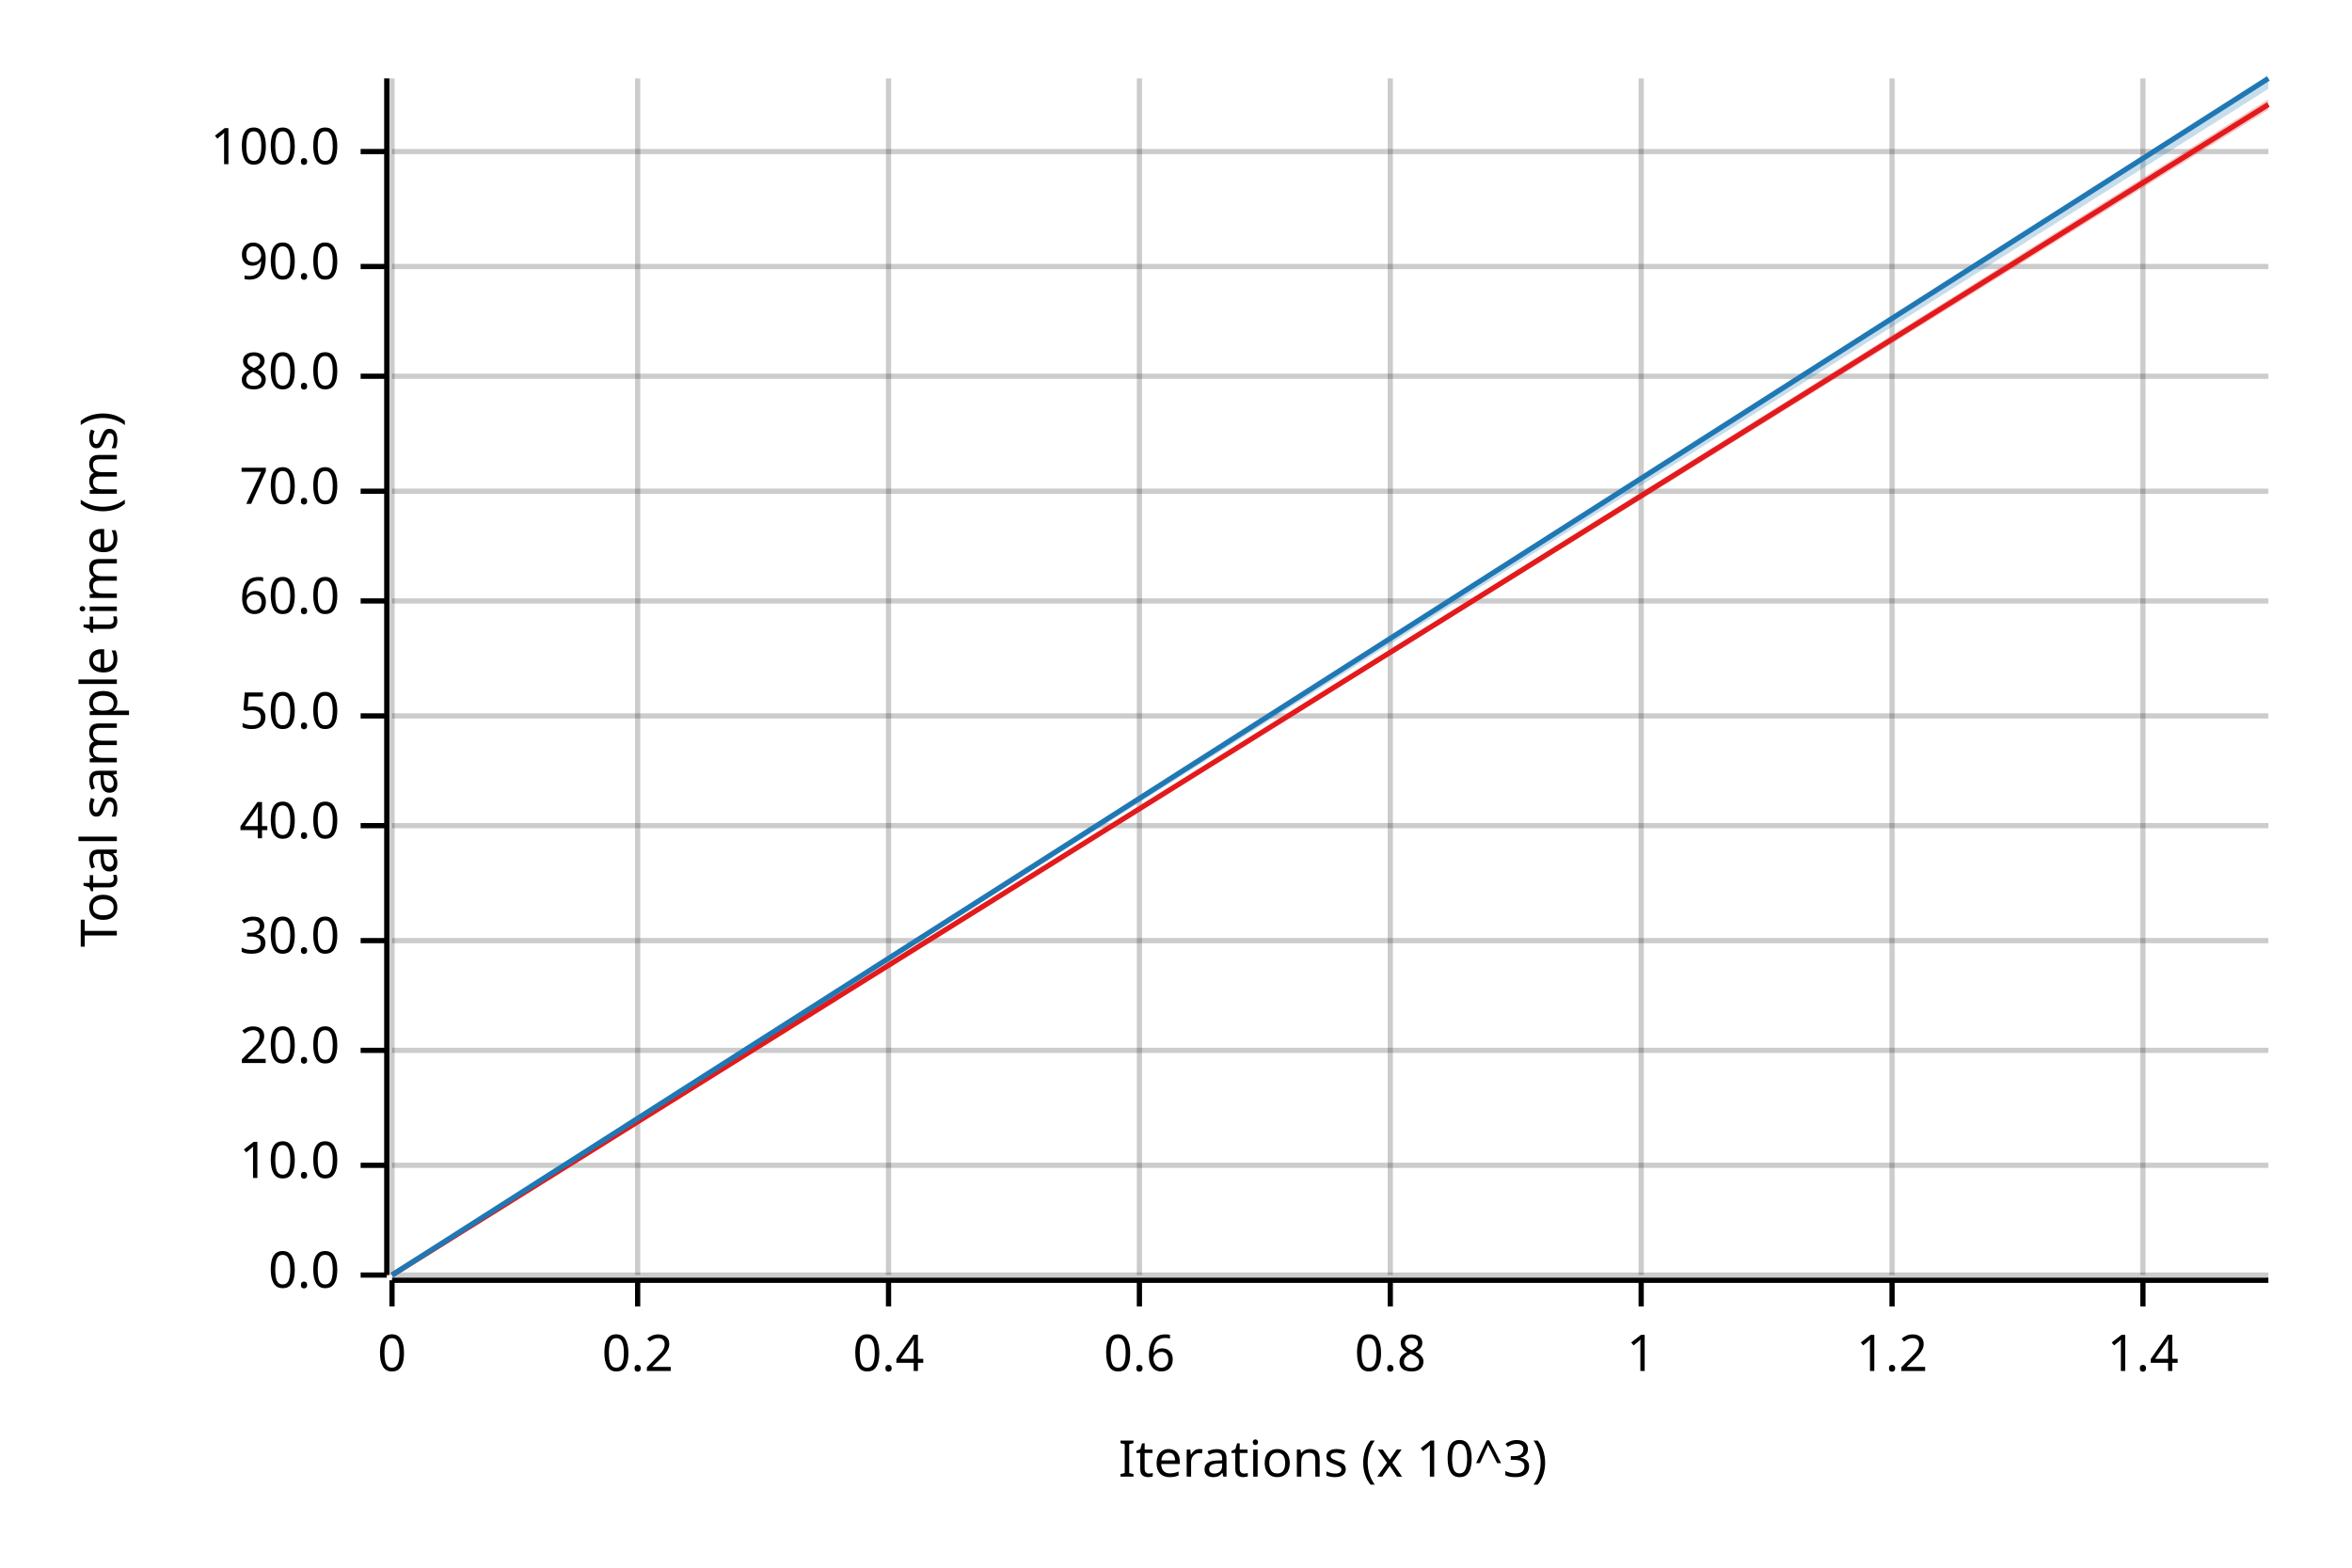
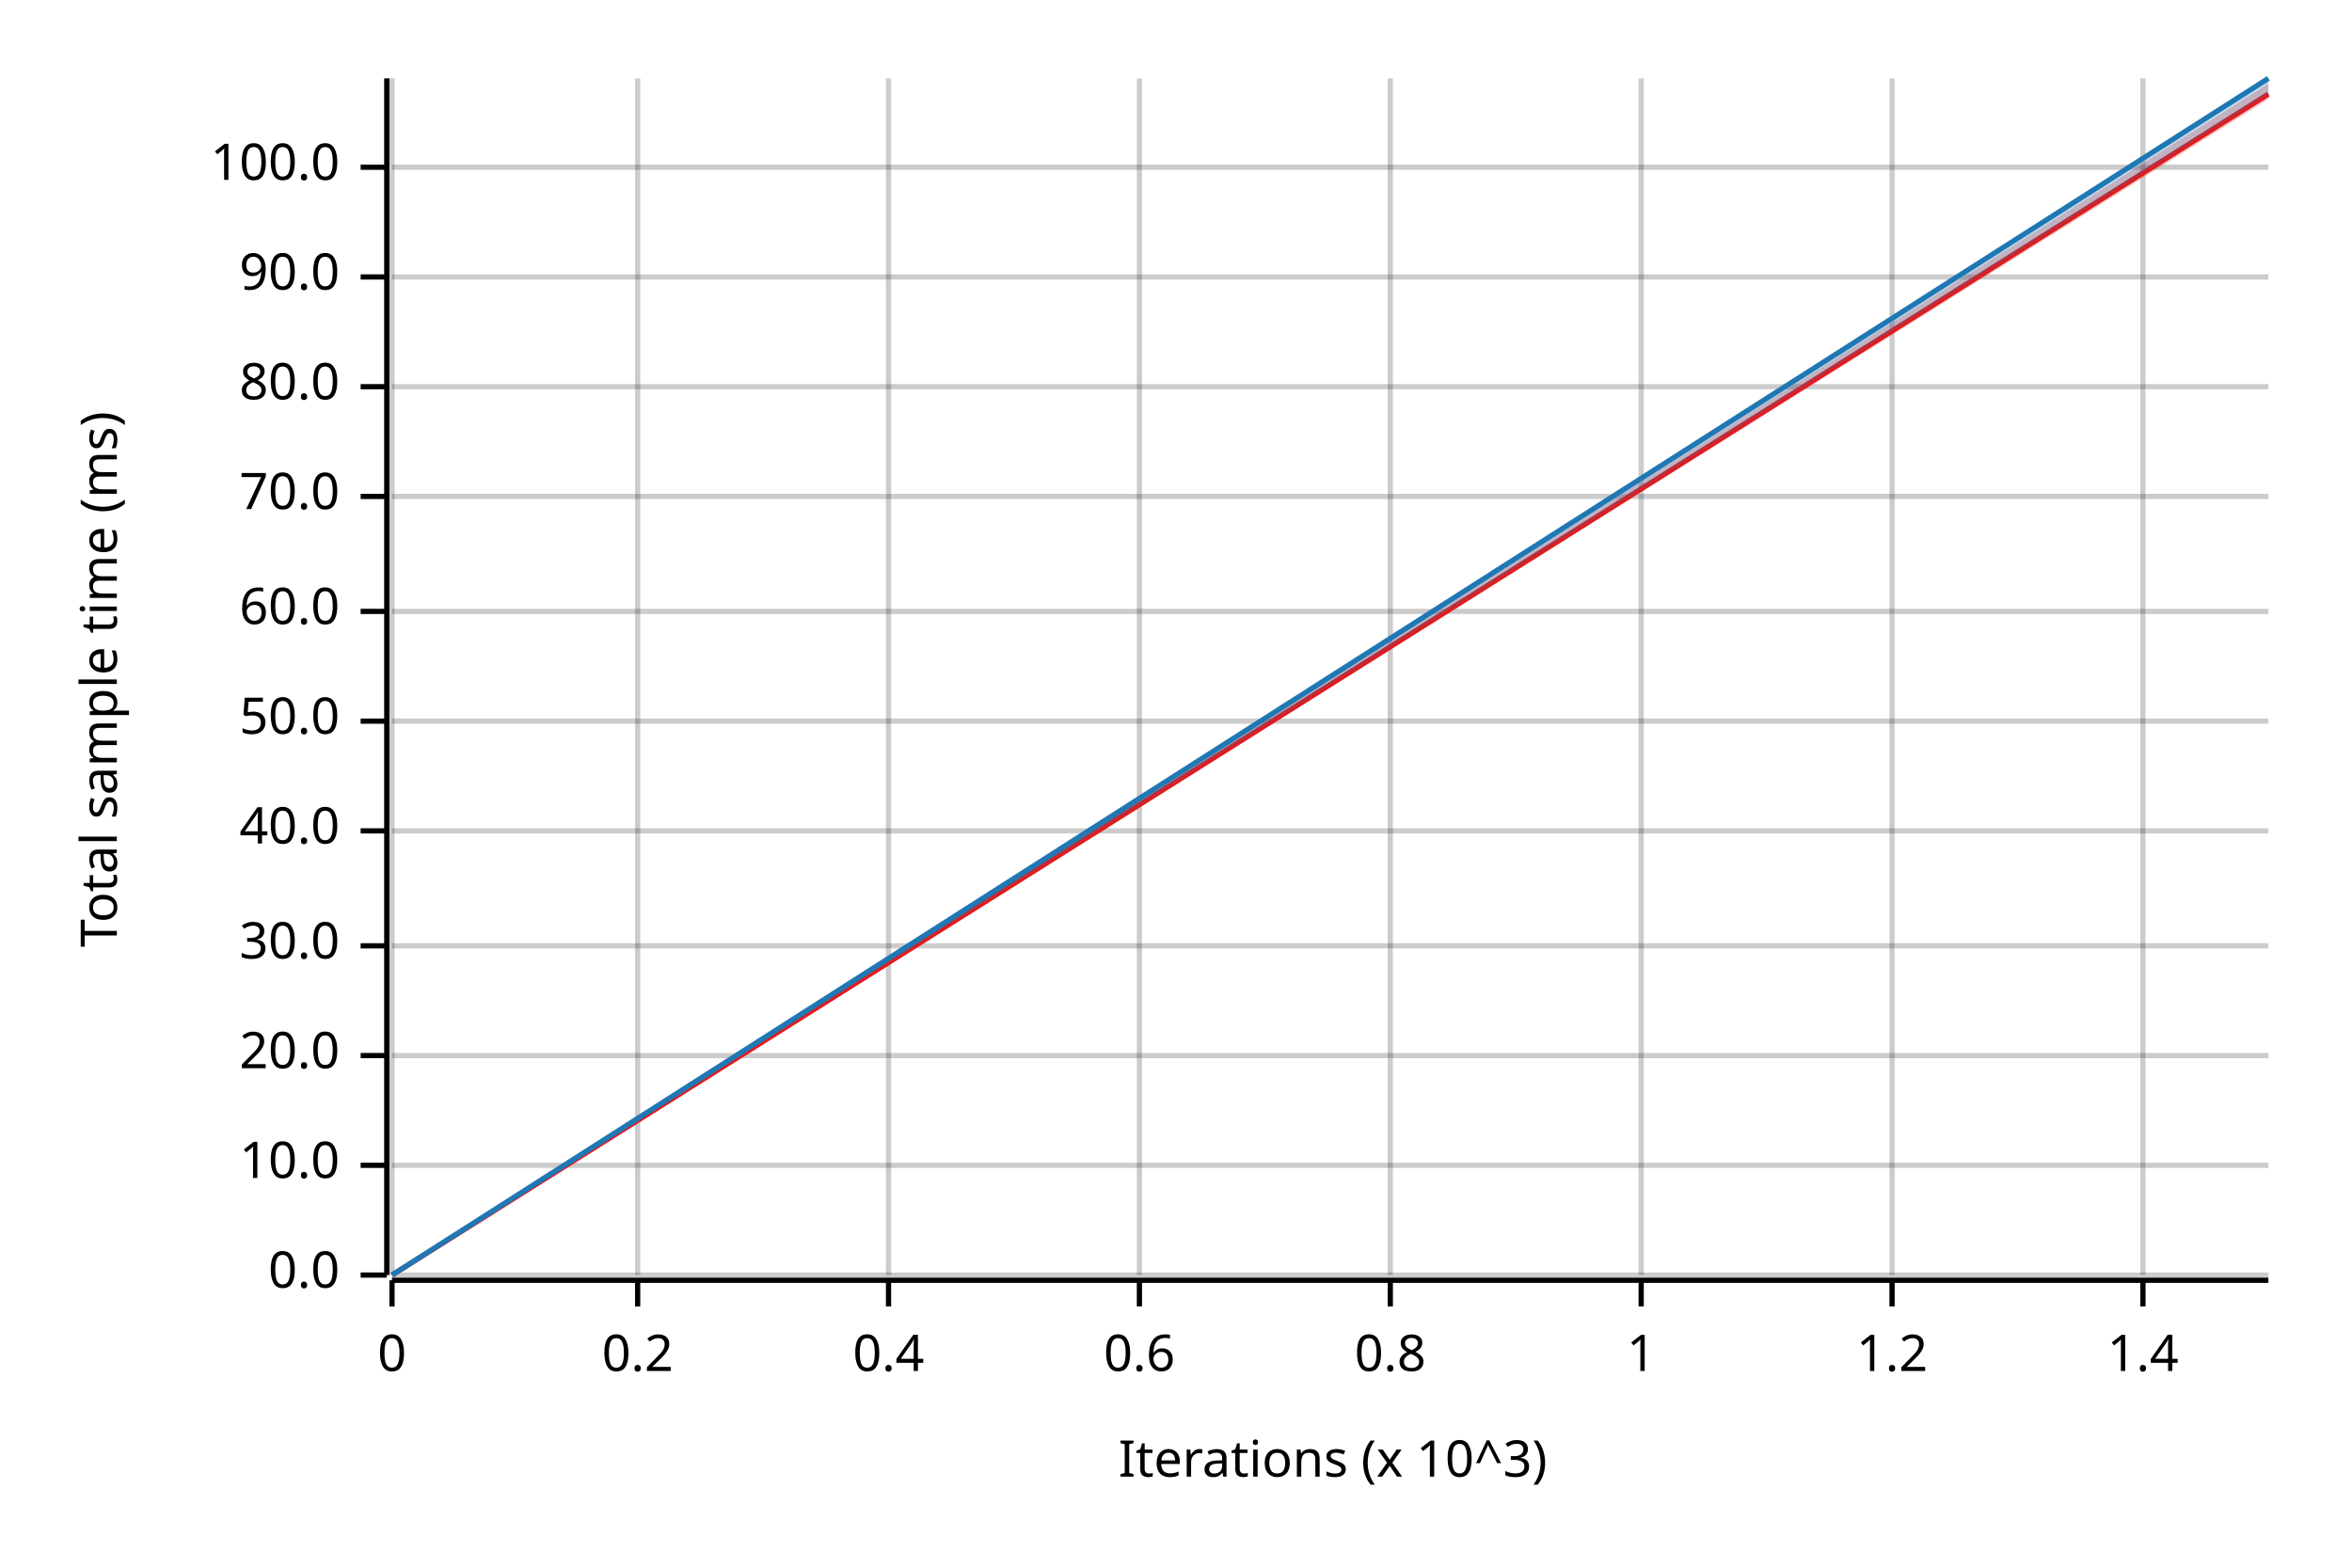
<svg xmlns="http://www.w3.org/2000/svg" width="450" height="300" viewBox="0 0 450 300">
  <text x="15" y="130" dy="0.76em" text-anchor="middle" font-family="sans-serif" font-size="9.677" opacity="1" fill="#000000" transform="rotate(270, 15, 130)">
Total sample time (ms)
</text>
  <text x="255" y="285" dy="-0.5ex" text-anchor="middle" font-family="sans-serif" font-size="9.677" opacity="1" fill="#000000">
Iterations (x 10^3)
</text>
  <line opacity="0.2" stroke="#000000" stroke-width="1" x1="75" y1="244" x2="75" y2="15" />
  <line opacity="0.2" stroke="#000000" stroke-width="1" x1="122" y1="244" x2="122" y2="15" />
  <line opacity="0.2" stroke="#000000" stroke-width="1" x1="170" y1="244" x2="170" y2="15" />
  <line opacity="0.2" stroke="#000000" stroke-width="1" x1="218" y1="244" x2="218" y2="15" />
  <line opacity="0.2" stroke="#000000" stroke-width="1" x1="266" y1="244" x2="266" y2="15" />
  <line opacity="0.2" stroke="#000000" stroke-width="1" x1="314" y1="244" x2="314" y2="15" />
  <line opacity="0.2" stroke="#000000" stroke-width="1" x1="362" y1="244" x2="362" y2="15" />
  <line opacity="0.2" stroke="#000000" stroke-width="1" x1="410" y1="244" x2="410" y2="15" />
  <line opacity="0.2" stroke="#000000" stroke-width="1" x1="75" y1="244" x2="434" y2="244" />
  <line opacity="0.2" stroke="#000000" stroke-width="1" x1="75" y1="223" x2="434" y2="223" />
-   <line opacity="0.2" stroke="#000000" stroke-width="1" x1="75" y1="201" x2="434" y2="201" />
-   <line opacity="0.2" stroke="#000000" stroke-width="1" x1="75" y1="180" x2="434" y2="180" />
-   <line opacity="0.2" stroke="#000000" stroke-width="1" x1="75" y1="158" x2="434" y2="158" />
-   <line opacity="0.2" stroke="#000000" stroke-width="1" x1="75" y1="137" x2="434" y2="137" />
-   <line opacity="0.2" stroke="#000000" stroke-width="1" x1="75" y1="115" x2="434" y2="115" />
-   <line opacity="0.2" stroke="#000000" stroke-width="1" x1="75" y1="94" x2="434" y2="94" />
-   <line opacity="0.2" stroke="#000000" stroke-width="1" x1="75" y1="72" x2="434" y2="72" />
-   <line opacity="0.2" stroke="#000000" stroke-width="1" x1="75" y1="51" x2="434" y2="51" />
-   <line opacity="0.2" stroke="#000000" stroke-width="1" x1="75" y1="29" x2="434" y2="29" />
+   <line opacity="0.2" stroke="#000000" stroke-width="1" x1="75" y1="202" x2="434" y2="202" />
+   <line opacity="0.2" stroke="#000000" stroke-width="1" x1="75" y1="181" x2="434" y2="181" />
+   <line opacity="0.2" stroke="#000000" stroke-width="1" x1="75" y1="159" x2="434" y2="159" />
+   <line opacity="0.2" stroke="#000000" stroke-width="1" x1="75" y1="138" x2="434" y2="138" />
+   <line opacity="0.2" stroke="#000000" stroke-width="1" x1="75" y1="117" x2="434" y2="117" />
+   <line opacity="0.2" stroke="#000000" stroke-width="1" x1="75" y1="95" x2="434" y2="95" />
+   <line opacity="0.2" stroke="#000000" stroke-width="1" x1="75" y1="74" x2="434" y2="74" />
+   <line opacity="0.2" stroke="#000000" stroke-width="1" x1="75" y1="53" x2="434" y2="53" />
+   <line opacity="0.2" stroke="#000000" stroke-width="1" x1="75" y1="32" x2="434" y2="32" />
  <polyline fill="none" opacity="1" stroke="#000000" stroke-width="1" points="74,15 74,244 " />
  <text x="65" y="244" dy="0.5ex" text-anchor="end" font-family="sans-serif" font-size="9.677" opacity="1" fill="#000000">
0.0
</text>
  <polyline fill="none" opacity="1" stroke="#000000" stroke-width="1" points="69,244 74,244 " />
  <text x="65" y="223" dy="0.5ex" text-anchor="end" font-family="sans-serif" font-size="9.677" opacity="1" fill="#000000">
10.0
</text>
  <polyline fill="none" opacity="1" stroke="#000000" stroke-width="1" points="69,223 74,223 " />
-   <text x="65" y="201" dy="0.5ex" text-anchor="end" font-family="sans-serif" font-size="9.677" opacity="1" fill="#000000">
+   <text x="65" y="202" dy="0.5ex" text-anchor="end" font-family="sans-serif" font-size="9.677" opacity="1" fill="#000000">
20.0
</text>
-   <polyline fill="none" opacity="1" stroke="#000000" stroke-width="1" points="69,201 74,201 " />
-   <text x="65" y="180" dy="0.5ex" text-anchor="end" font-family="sans-serif" font-size="9.677" opacity="1" fill="#000000">
+   <polyline fill="none" opacity="1" stroke="#000000" stroke-width="1" points="69,202 74,202 " />
+   <text x="65" y="181" dy="0.5ex" text-anchor="end" font-family="sans-serif" font-size="9.677" opacity="1" fill="#000000">
30.0
</text>
-   <polyline fill="none" opacity="1" stroke="#000000" stroke-width="1" points="69,180 74,180 " />
-   <text x="65" y="158" dy="0.5ex" text-anchor="end" font-family="sans-serif" font-size="9.677" opacity="1" fill="#000000">
+   <polyline fill="none" opacity="1" stroke="#000000" stroke-width="1" points="69,181 74,181 " />
+   <text x="65" y="159" dy="0.5ex" text-anchor="end" font-family="sans-serif" font-size="9.677" opacity="1" fill="#000000">
40.0
</text>
-   <polyline fill="none" opacity="1" stroke="#000000" stroke-width="1" points="69,158 74,158 " />
-   <text x="65" y="137" dy="0.5ex" text-anchor="end" font-family="sans-serif" font-size="9.677" opacity="1" fill="#000000">
+   <polyline fill="none" opacity="1" stroke="#000000" stroke-width="1" points="69,159 74,159 " />
+   <text x="65" y="138" dy="0.5ex" text-anchor="end" font-family="sans-serif" font-size="9.677" opacity="1" fill="#000000">
50.0
</text>
-   <polyline fill="none" opacity="1" stroke="#000000" stroke-width="1" points="69,137 74,137 " />
-   <text x="65" y="115" dy="0.5ex" text-anchor="end" font-family="sans-serif" font-size="9.677" opacity="1" fill="#000000">
+   <polyline fill="none" opacity="1" stroke="#000000" stroke-width="1" points="69,138 74,138 " />
+   <text x="65" y="117" dy="0.5ex" text-anchor="end" font-family="sans-serif" font-size="9.677" opacity="1" fill="#000000">
60.0
</text>
-   <polyline fill="none" opacity="1" stroke="#000000" stroke-width="1" points="69,115 74,115 " />
-   <text x="65" y="94" dy="0.5ex" text-anchor="end" font-family="sans-serif" font-size="9.677" opacity="1" fill="#000000">
+   <polyline fill="none" opacity="1" stroke="#000000" stroke-width="1" points="69,117 74,117 " />
+   <text x="65" y="95" dy="0.5ex" text-anchor="end" font-family="sans-serif" font-size="9.677" opacity="1" fill="#000000">
70.0
</text>
-   <polyline fill="none" opacity="1" stroke="#000000" stroke-width="1" points="69,94 74,94 " />
-   <text x="65" y="72" dy="0.5ex" text-anchor="end" font-family="sans-serif" font-size="9.677" opacity="1" fill="#000000">
+   <polyline fill="none" opacity="1" stroke="#000000" stroke-width="1" points="69,95 74,95 " />
+   <text x="65" y="74" dy="0.5ex" text-anchor="end" font-family="sans-serif" font-size="9.677" opacity="1" fill="#000000">
80.0
</text>
-   <polyline fill="none" opacity="1" stroke="#000000" stroke-width="1" points="69,72 74,72 " />
-   <text x="65" y="51" dy="0.5ex" text-anchor="end" font-family="sans-serif" font-size="9.677" opacity="1" fill="#000000">
+   <polyline fill="none" opacity="1" stroke="#000000" stroke-width="1" points="69,74 74,74 " />
+   <text x="65" y="53" dy="0.5ex" text-anchor="end" font-family="sans-serif" font-size="9.677" opacity="1" fill="#000000">
90.0
</text>
-   <polyline fill="none" opacity="1" stroke="#000000" stroke-width="1" points="69,51 74,51 " />
-   <text x="65" y="29" dy="0.5ex" text-anchor="end" font-family="sans-serif" font-size="9.677" opacity="1" fill="#000000">
+   <polyline fill="none" opacity="1" stroke="#000000" stroke-width="1" points="69,53 74,53 " />
+   <text x="65" y="32" dy="0.5ex" text-anchor="end" font-family="sans-serif" font-size="9.677" opacity="1" fill="#000000">
100.0
</text>
-   <polyline fill="none" opacity="1" stroke="#000000" stroke-width="1" points="69,29 74,29 " />
+   <polyline fill="none" opacity="1" stroke="#000000" stroke-width="1" points="69,32 74,32 " />
  <polyline fill="none" opacity="1" stroke="#000000" stroke-width="1" points="75,245 434,245 " />
  <text x="75" y="255" dy="0.76em" text-anchor="middle" font-family="sans-serif" font-size="9.677" opacity="1" fill="#000000">
0
</text>
  <polyline fill="none" opacity="1" stroke="#000000" stroke-width="1" points="75,245 75,250 " />
  <text x="122" y="255" dy="0.76em" text-anchor="middle" font-family="sans-serif" font-size="9.677" opacity="1" fill="#000000">
0.2
</text>
  <polyline fill="none" opacity="1" stroke="#000000" stroke-width="1" points="122,245 122,250 " />
  <text x="170" y="255" dy="0.76em" text-anchor="middle" font-family="sans-serif" font-size="9.677" opacity="1" fill="#000000">
0.4
</text>
  <polyline fill="none" opacity="1" stroke="#000000" stroke-width="1" points="170,245 170,250 " />
  <text x="218" y="255" dy="0.76em" text-anchor="middle" font-family="sans-serif" font-size="9.677" opacity="1" fill="#000000">
0.6
</text>
  <polyline fill="none" opacity="1" stroke="#000000" stroke-width="1" points="218,245 218,250 " />
  <text x="266" y="255" dy="0.76em" text-anchor="middle" font-family="sans-serif" font-size="9.677" opacity="1" fill="#000000">
0.8
</text>
  <polyline fill="none" opacity="1" stroke="#000000" stroke-width="1" points="266,245 266,250 " />
  <text x="314" y="255" dy="0.76em" text-anchor="middle" font-family="sans-serif" font-size="9.677" opacity="1" fill="#000000">
1
</text>
  <polyline fill="none" opacity="1" stroke="#000000" stroke-width="1" points="314,245 314,250 " />
  <text x="362" y="255" dy="0.76em" text-anchor="middle" font-family="sans-serif" font-size="9.677" opacity="1" fill="#000000">
1.2
</text>
  <polyline fill="none" opacity="1" stroke="#000000" stroke-width="1" points="362,245 362,250 " />
  <text x="410" y="255" dy="0.76em" text-anchor="middle" font-family="sans-serif" font-size="9.677" opacity="1" fill="#000000">
1.4
</text>
  <polyline fill="none" opacity="1" stroke="#000000" stroke-width="1" points="410,245 410,250 " />
-   <polyline fill="none" opacity="1" stroke="#E31A1C" stroke-width="1" points="75,244 434,20 " />
-   <polygon opacity="0.25" fill="#E31A1C" points="75,244 434,21 434,19 " />
+   <polyline fill="none" opacity="1" stroke="#E31A1C" stroke-width="1" points="75,244 434,18 " />
+   <polygon opacity="0.25" fill="#E31A1C" points="75,244 434,19 434,16 " />
  <polyline fill="none" opacity="1" stroke="#1F78B4" stroke-width="1" points="75,244 434,15 " />
-   <polygon opacity="0.25" fill="#1F78B4" points="75,244 434,17 434,15 " />
+   <polygon opacity="0.25" fill="#1F78B4" points="75,244 434,18 434,15 " />
</svg>
